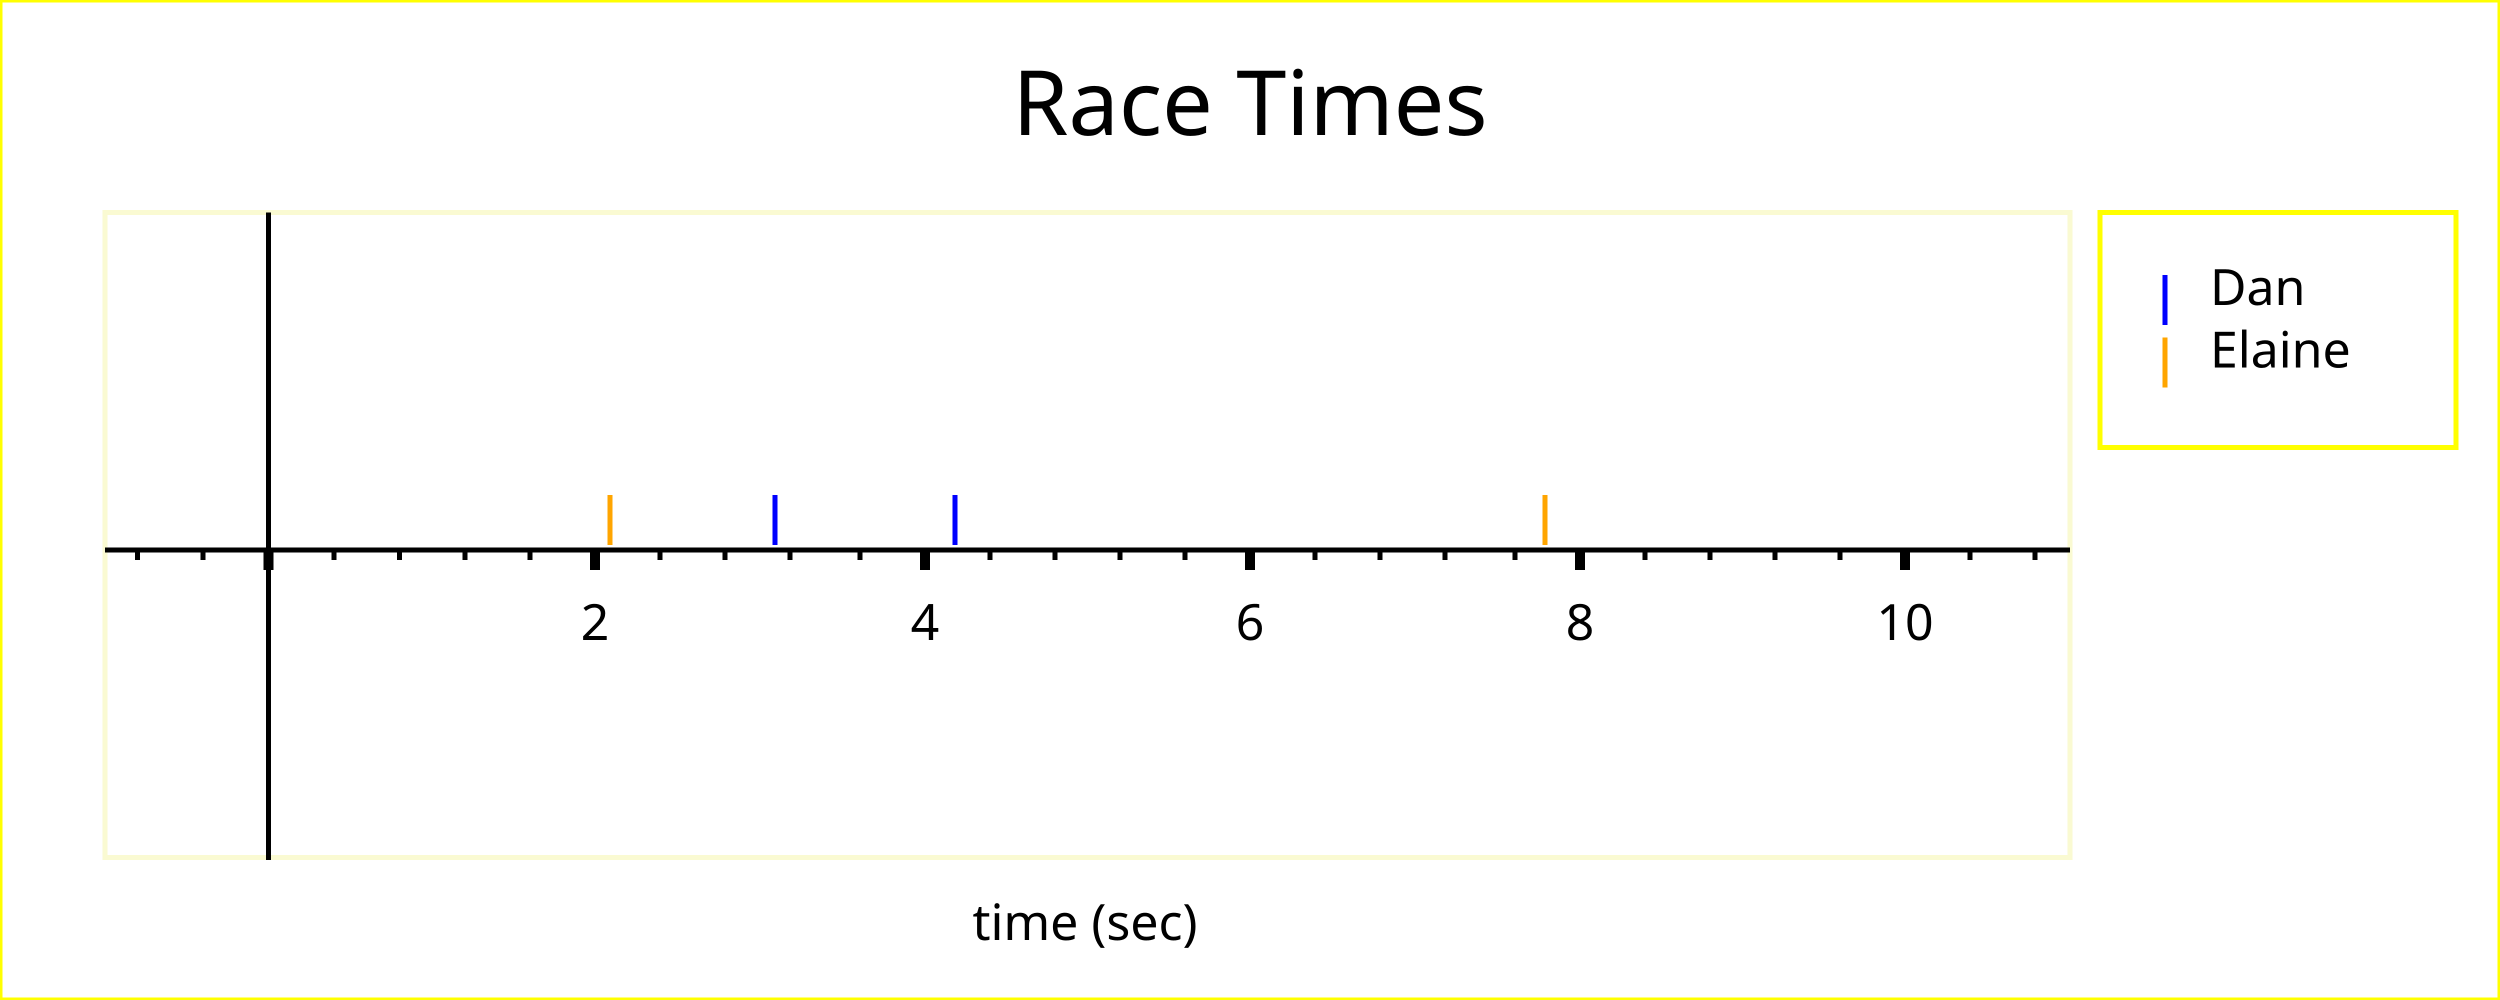
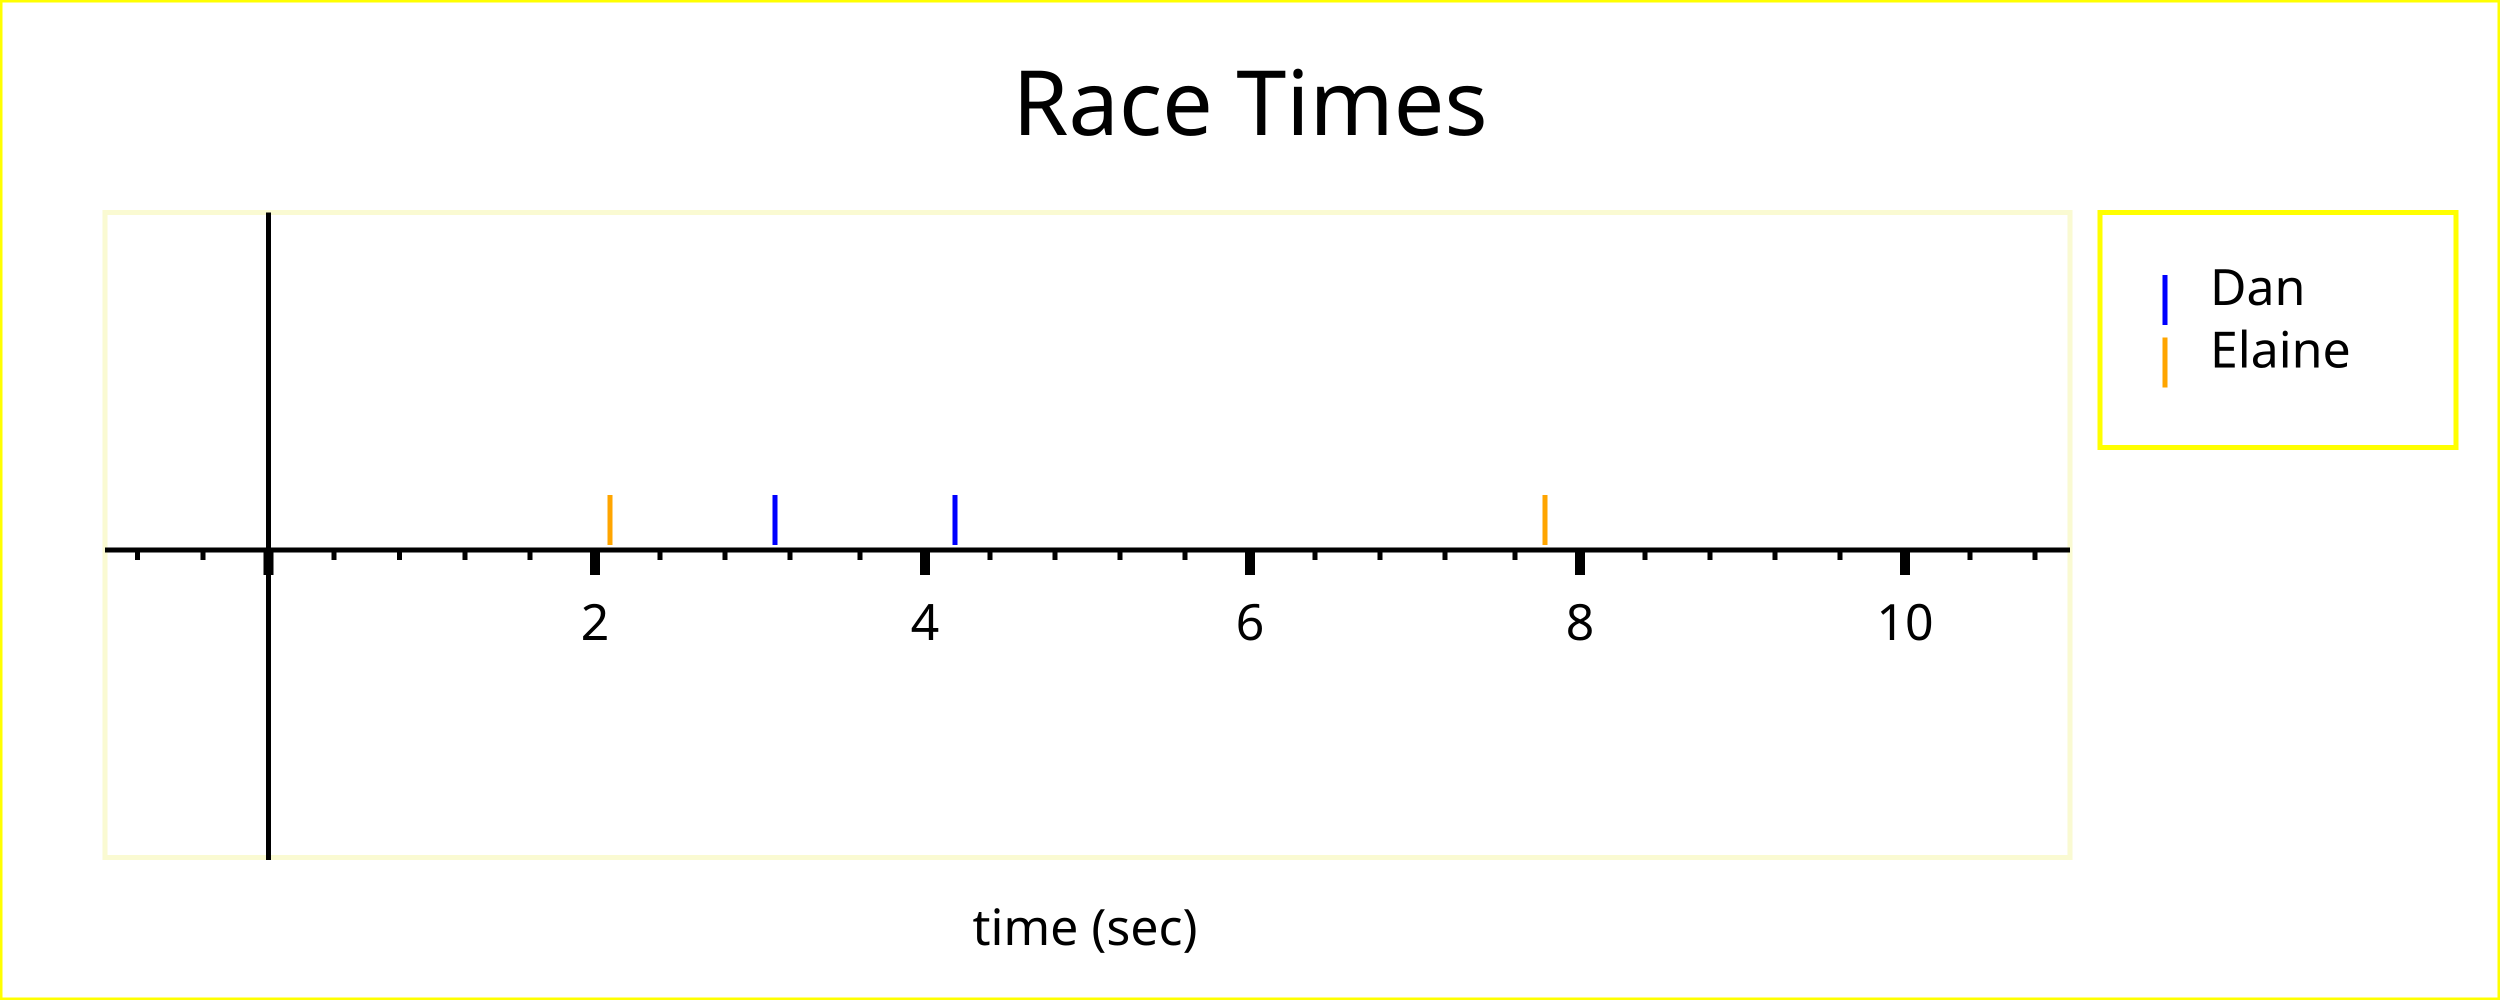
<svg xmlns="http://www.w3.org/2000/svg" width="500" height="200" version="1.1">
  <g id="imageBackground" stroke="rgb(255,255,0)" fill="rgb(255,255,255)" stroke-width="1">
    <rect x="0" y="0" width="500" height="200" />
  </g>
  <g id="plotBackground" stroke="rgb(250,250,210)" fill="rgb(255,255,255)" stroke-width="1">
    <rect x="21" y="42.5" width="393" height="129" />
  </g>
  <g id="xMinorGrid" stroke="rgb(200,220,255)" stroke-width="0.5" />
  <g id="xMajorGrid" stroke="rgb(200,220,255)" stroke-width="1" />
  <g id="xAxis" stroke="rgb(0,0,0)" stroke-width="1">
    <line x1="53.7" y1="42.5" x2="53.7" y2="172" />
    <line x1="21" y1="110" x2="414" y2="110" />
  </g>
  <g id="xMinorTicks" stroke="rgb(0,0,0)" stroke-width="1">
    <path d="M66.8,110 L66.8,112 M79.9,110 L79.9,112 M93,110 L93,112 M106,110 L106,112 M132,110 L132,112 M145,110 L145,112 M158,110 L158,112 M172,110 L172,112 M198,110 L198,112 M211,110 L211,112 M224,110 L224,112 M237,110 L237,112 M263,110 L263,112 M276,110 L276,112 M289,110 L289,112 M303,110 L303,112 M329,110 L329,112 M342,110 L342,112 M355,110 L355,112 M368,110 L368,112 M394,110 L394,112 M407,110 L407,112 M40.6,110 L40.6,112 M27.5,110 L27.5,112 " fill="none" />
  </g>
  <g id="xMajorTicks" stroke="rgb(0,0,0)" stroke-width="2">
-     <path d="M53.7,110 L53.7,114 M119,110 L119,114 M185,110 L185,114 M250,110 L250,114 M316,110 L316,114 M381,110 L381,114 M53.7,110 L53.7,114 " fill="none" />
+     <path d="M53.7,110 L53.7,115 M119,110 L119,115 M185,110 L185,115 M250,110 L250,115 M316,110 L316,115 M381,110 L381,115 M53.7,110 L53.7,115 " fill="none" />
  </g>
  <g id="xTicksValues">
    <text x="119" y="128" text-anchor="middle" font-size="10" font-family="Verdana">2</text>
    <text x="185" y="128" text-anchor="middle" font-size="10" font-family="Verdana">4</text>
    <text x="250" y="128" text-anchor="middle" font-size="10" font-family="Verdana">6</text>
    <text x="316" y="128" text-anchor="middle" font-size="10" font-family="Verdana">8</text>
    <text x="381" y="128" text-anchor="middle" font-size="10" font-family="Verdana">10</text>
  </g>
  <g id="xLabel">
-     <text x="217" y="188" text-anchor="middle" font-size="10" font-family="Verdana">time (sec)</text>
+     <text x="217" y="189" text-anchor="middle" font-size="10" font-family="Verdana">time (sec)</text>
  </g>
  <g id="plotPoints">
    <g stroke="rgb(0,0,255)">
      <line x1="155" y1="109" x2="155" y2="99" />
      <line x1="191" y1="109" x2="191" y2="99" />
    </g>
    <g stroke="rgb(255,165,0)">
      <line x1="122" y1="109" x2="122" y2="99" />
      <line x1="309" y1="109" x2="309" y2="99" />
    </g>
  </g>
  <g id="legendBackground" stroke="rgb(255,255,0)" fill="rgb(255,255,255)" stroke-width="1">
    <rect x="420" y="42.5" width="71.2" height="47" />
  </g>
  <g id="legendPoints">
    <g stroke="rgb(0,0,255)">
      <line x1="433" y1="65" x2="433" y2="55" />
    </g>
    <g stroke="rgb(255,165,0)">
      <line x1="433" y1="77.5" x2="433" y2="67.5" />
    </g>
  </g>
  <g id="legendText">
    <text x="442" y="61" font-size="10" font-family="Verdana" textLength="19.2">Dan</text>
    <text x="442" y="73.5" font-size="10" font-family="Verdana" textLength="37.2">Elaine</text>
  </g>
  <g id="title">
    <text x="250" y="27" text-anchor="middle" font-size="18" font-family="Verdana">Race Times</text>
  </g>
</svg>
